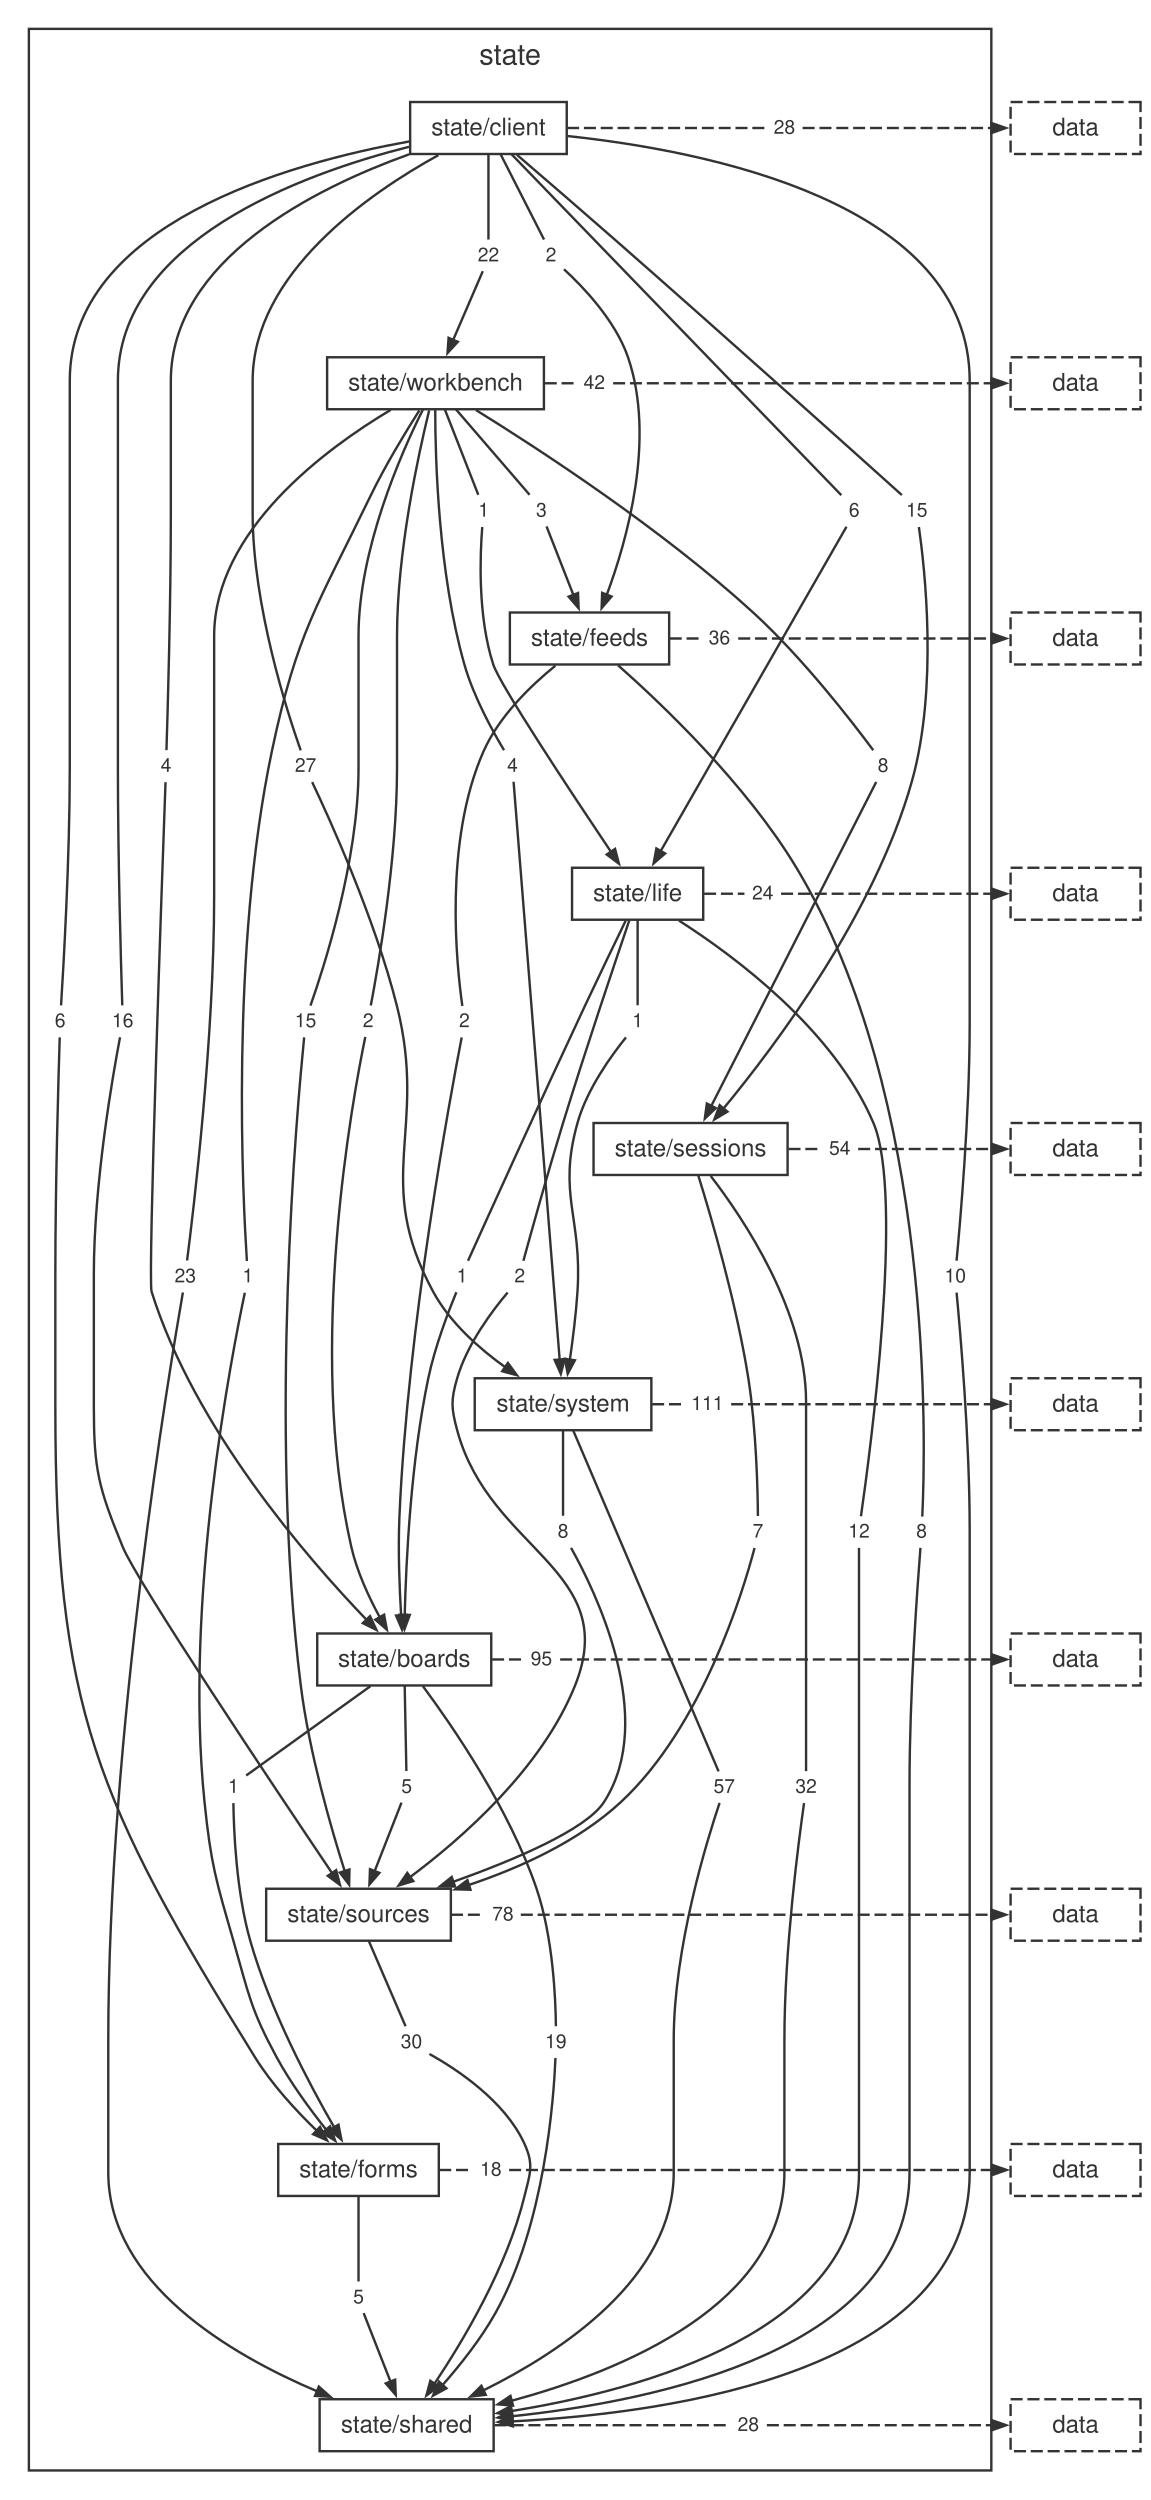
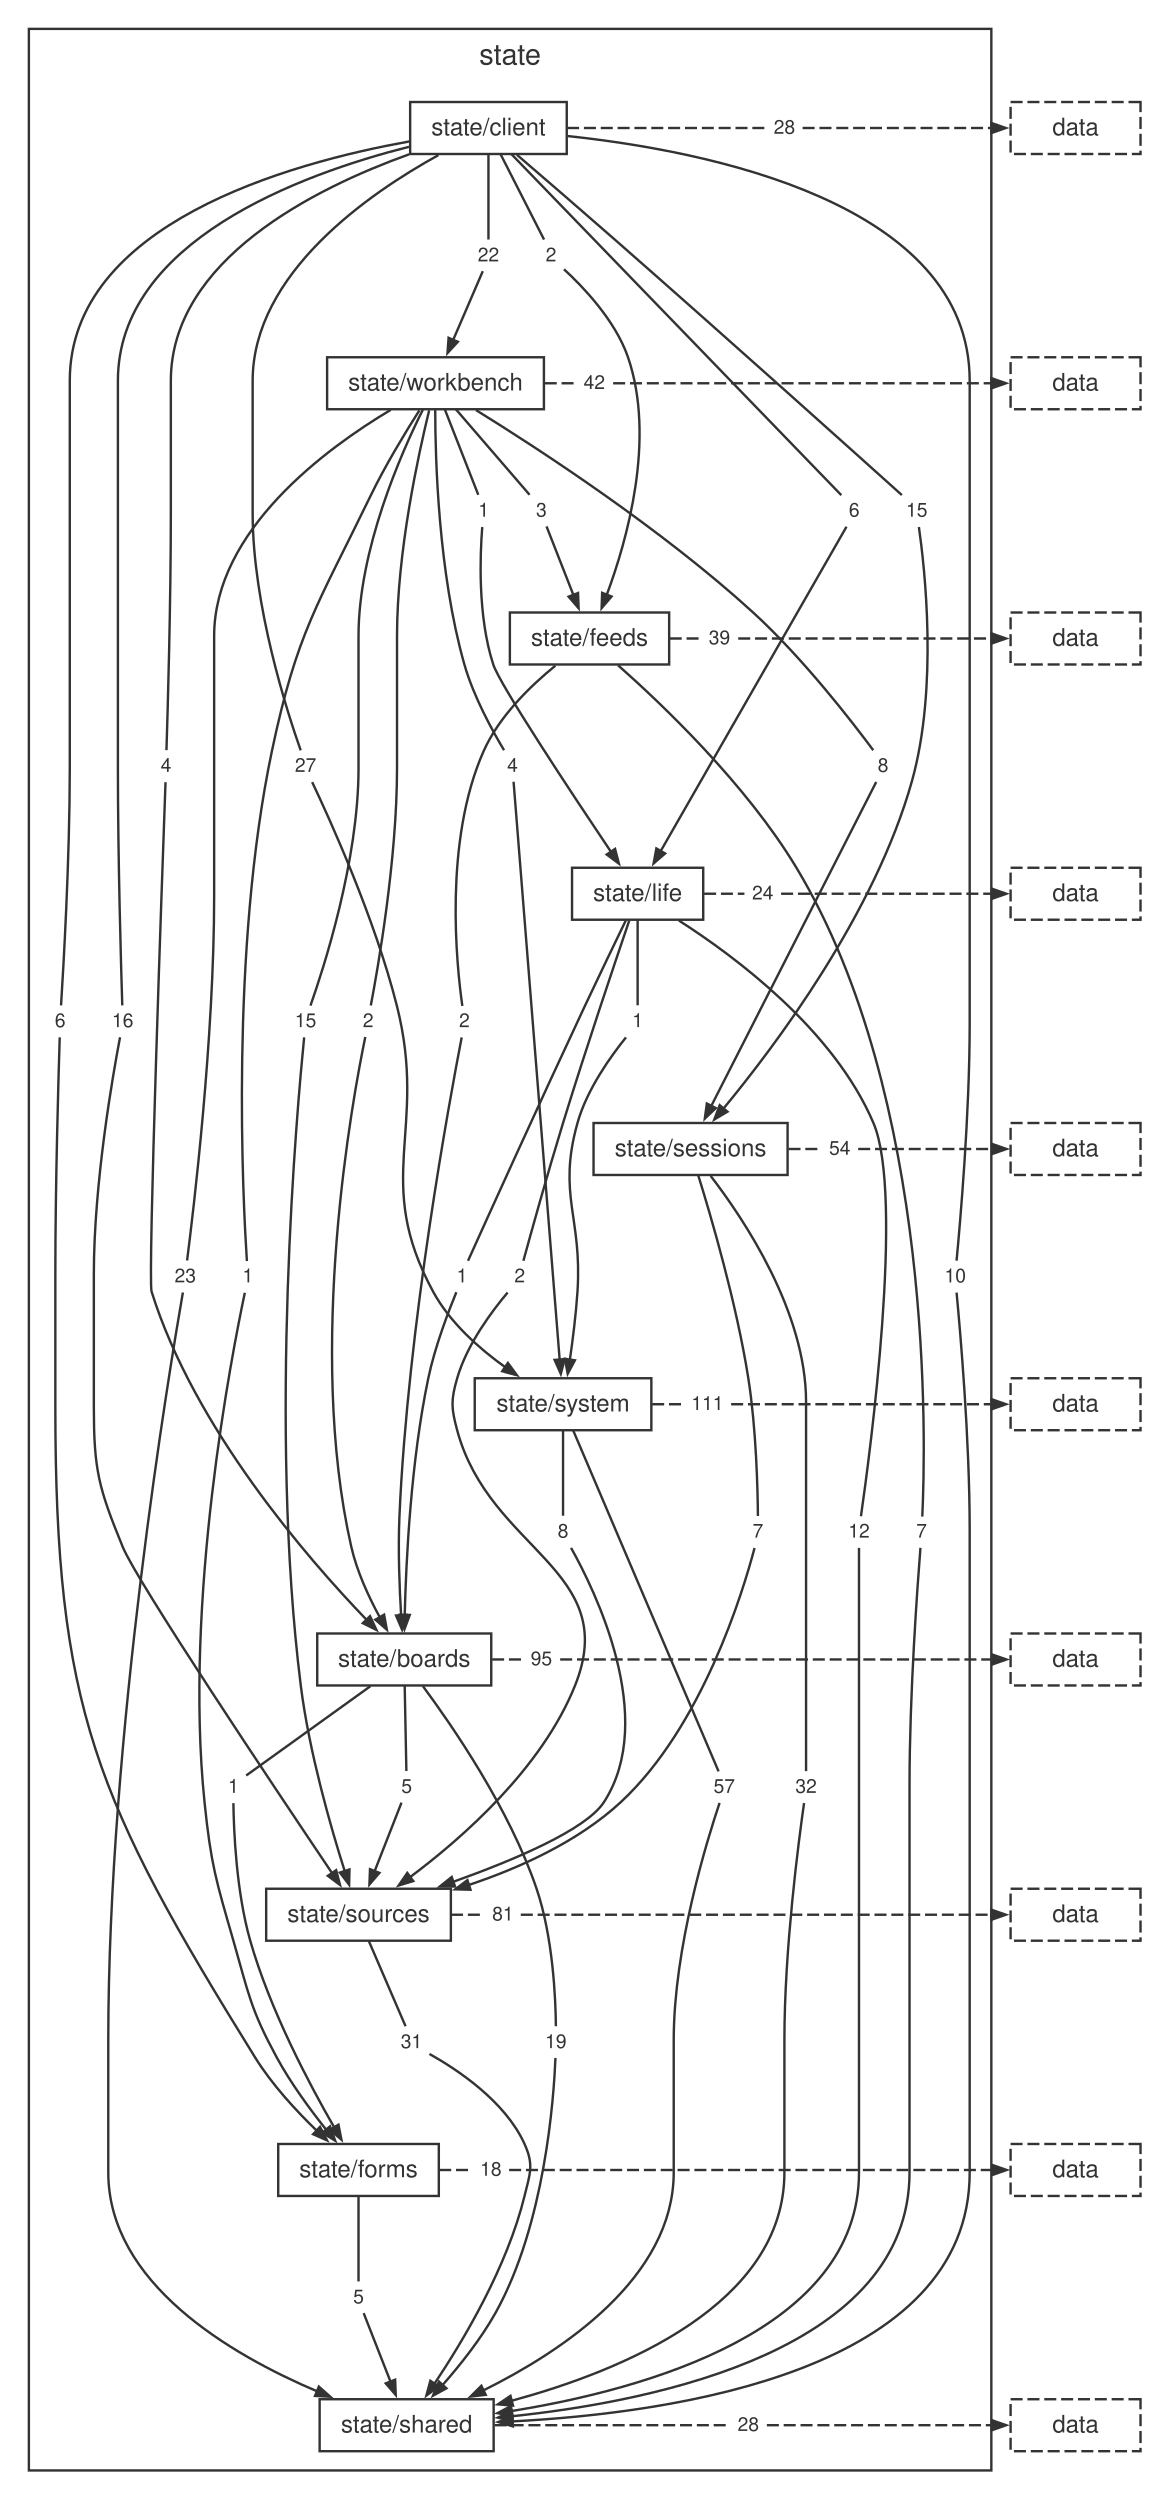
<svg xmlns="http://www.w3.org/2000/svg" width="478pt" height="1039pt" viewBox="0.00 0.00 478.00 1039.00">
  <style>svg { color: #333333; } @media (prefers-color-scheme: dark) { svg { color: #cccccc; background: #1e1e1e; } }</style>
  <g id="graph0" class="graph" transform="scale(1 1) rotate(0) translate(4 1034.72)">
    <g id="clust1" class="cluster">
      <polygon fill="none" stroke="currentColor" points="8,-8 8,-1022.72 408,-1022.72 408,-8 8,-8" />
      <text fill="currentColor" xml:space="preserve" text-anchor="middle" x="208" y="-1007.92" font-family="Helvetica,Arial,sans-serif" font-size="12.00">state</text>
    </g>
    <g id="node1" class="node">
      <polygon fill="none" stroke="currentColor" points="231.54,-992.32 166.46,-992.32 166.46,-970.72 231.54,-970.72 231.54,-992.32" />
      <text fill="currentColor" xml:space="preserve" text-anchor="middle" x="199" y="-978.52" font-family="Helvetica,Arial,sans-serif" font-size="10.00">state/client</text>
    </g>
    <g id="node2" class="node">
      <polygon fill="none" stroke="currentColor" points="222.05,-886.24 131.95,-886.24 131.95,-864.64 222.05,-864.64 222.05,-886.24" />
      <text fill="currentColor" xml:space="preserve" text-anchor="middle" x="177" y="-872.44" font-family="Helvetica,Arial,sans-serif" font-size="10.00">state/workbench</text>
    </g>
    <g id="node11" class="node">
      <polygon fill="none" stroke="none" points="70.1,-722.56 59.9,-722.56 59.9,-710.08 70.1,-710.08 70.1,-722.56" />
      <text fill="currentColor" xml:space="preserve" text-anchor="middle" x="65" y="-713.92" font-family="Helvetica,Arial,sans-serif" font-size="8.00">4</text>
    </g>
    <g id="edge10" class="edge">
      <path fill="none" stroke="currentColor" d="M166.03,-970.59C126.93,-956.54 67,-926.78 67,-876.44 67,-876.44 67,-876.44 67,-821.4 67,-783.81 65.68,-738.59 65.18,-722.96" />
    </g>
    <g id="node12" class="node">
      <polygon fill="none" stroke="none" points="230.1,-934.72 219.9,-934.72 219.9,-922.24 230.1,-922.24 230.1,-934.72" />
      <text fill="currentColor" xml:space="preserve" text-anchor="middle" x="225" y="-926.08" font-family="Helvetica,Arial,sans-serif" font-size="8.00">2</text>
    </g>
    <g id="edge12" class="edge">
      <path fill="none" stroke="currentColor" d="M204.01,-970.68C209.38,-960.13 217.73,-943.76 222.1,-935.17" />
    </g>
    <g id="node13" class="node">
      <polygon fill="none" stroke="none" points="26.1,-616.48 15.9,-616.48 15.9,-604 26.1,-604 26.1,-616.48" />
      <text fill="currentColor" xml:space="preserve" text-anchor="middle" x="21" y="-607.84" font-family="Helvetica,Arial,sans-serif" font-size="8.00">6</text>
    </g>
    <g id="edge14" class="edge">
      <path fill="none" stroke="currentColor" d="M166.27,-975.97C115.87,-966.92 25,-941.56 25,-876.44 25,-876.44 25,-876.44 25,-715.32 25,-677.71 22.36,-632.51 21.37,-616.88" />
    </g>
    <g id="node14" class="node">
      <polygon fill="none" stroke="none" points="356.1,-828.64 345.9,-828.64 345.9,-816.16 356.1,-816.16 356.1,-828.64" />
      <text fill="currentColor" xml:space="preserve" text-anchor="middle" x="351" y="-820" font-family="Helvetica,Arial,sans-serif" font-size="8.00">6</text>
    </g>
    <g id="edge16" class="edge">
      <path fill="none" stroke="currentColor" d="M208.51,-970.69C237.37,-940.86 323.33,-852 345.65,-828.93" />
    </g>
    <g id="node15" class="node">
      <polygon fill="none" stroke="none" points="384.33,-828.64 369.67,-828.64 369.67,-816.16 384.33,-816.16 384.33,-828.64" />
      <text fill="currentColor" xml:space="preserve" text-anchor="middle" x="377" y="-820" font-family="Helvetica,Arial,sans-serif" font-size="8.00">15</text>
    </g>
    <g id="edge18" class="edge">
      <path fill="none" stroke="currentColor" d="M210.83,-970.38C221.6,-961.14 237.92,-947.07 252,-934.72 297.87,-894.48 352.6,-845.35 370.79,-828.99" />
    </g>
    <g id="node16" class="node">
      <polygon fill="none" stroke="none" points="400.33,-510.4 385.67,-510.4 385.67,-497.92 400.33,-497.92 400.33,-510.4" />
      <text fill="currentColor" xml:space="preserve" text-anchor="middle" x="393" y="-501.76" font-family="Helvetica,Arial,sans-serif" font-size="8.00">10</text>
    </g>
    <g id="edge20" class="edge">
      <path fill="none" stroke="currentColor" d="M232.03,-978.16C288.83,-972.12 399,-950.81 399,-876.44 399,-876.44 399,-876.44 399,-609.24 399,-571.59 395.04,-526.41 393.55,-510.79" />
    </g>
    <g id="node17" class="node">
      <polygon fill="none" stroke="none" points="54.33,-616.48 39.67,-616.48 39.67,-604 54.33,-604 54.33,-616.48" />
      <text fill="currentColor" xml:space="preserve" text-anchor="middle" x="47" y="-607.84" font-family="Helvetica,Arial,sans-serif" font-size="8.00">16</text>
    </g>
    <g id="edge22" class="edge">
      <path fill="none" stroke="currentColor" d="M165.96,-973.71C120.71,-962.23 45,-934.36 45,-876.44 45,-876.44 45,-876.44 45,-715.32 45,-677.73 46.32,-632.51 46.82,-616.88" />
    </g>
    <g id="node18" class="node">
      <polygon fill="none" stroke="none" points="130.33,-722.56 115.67,-722.56 115.67,-710.08 130.33,-710.08 130.33,-722.56" />
      <text fill="currentColor" xml:space="preserve" text-anchor="middle" x="123" y="-713.92" font-family="Helvetica,Arial,sans-serif" font-size="8.00">27</text>
    </g>
    <g id="edge24" class="edge">
      <path fill="none" stroke="currentColor" d="M178.22,-970.26C149.45,-954.42 101,-921.11 101,-876.44 101,-876.44 101,-876.44 101,-821.4 101,-782.99 115.52,-738.29 120.97,-722.87" />
    </g>
    <g id="node19" class="node">
      <polygon fill="none" stroke="none" points="206.33,-934.72 191.67,-934.72 191.67,-922.24 206.33,-922.24 206.33,-934.72" />
      <text fill="currentColor" xml:space="preserve" text-anchor="middle" x="199" y="-926.08" font-family="Helvetica,Arial,sans-serif" font-size="8.00">22</text>
    </g>
    <g id="edge26" class="edge">
      <path fill="none" stroke="currentColor" d="M199,-970.68C199,-960.13 199,-943.76 199,-935.17" />
    </g>
    <g id="node20" class="node">
      <polygon fill="none" stroke="none" points="329.33,-987.76 314.67,-987.76 314.67,-975.28 329.33,-975.28 329.33,-987.76" />
      <text fill="currentColor" xml:space="preserve" text-anchor="middle" x="322" y="-979.12" font-family="Helvetica,Arial,sans-serif" font-size="8.00">28</text>
    </g>
    <g id="edge28" class="edge">
      <path fill="none" stroke="currentColor" stroke-dasharray="5,2" d="M231.67,-981.52C259.19,-981.52 286.72,-981.52 314.24,-981.52" />
    </g>
    <g id="node3" class="node">
      <polygon fill="none" stroke="currentColor" points="274.1,-780.16 207.9,-780.16 207.9,-758.56 274.1,-758.56 274.1,-780.16" />
      <text fill="currentColor" xml:space="preserve" text-anchor="middle" x="241" y="-766.36" font-family="Helvetica,Arial,sans-serif" font-size="10.00">state/feeds</text>
    </g>
    <g id="node21" class="node">
      <polygon fill="none" stroke="none" points="154.1,-616.48 143.9,-616.48 143.9,-604 154.1,-604 154.1,-616.48" />
      <text fill="currentColor" xml:space="preserve" text-anchor="middle" x="149" y="-607.84" font-family="Helvetica,Arial,sans-serif" font-size="8.00">2</text>
    </g>
    <g id="edge30" class="edge">
      <path fill="none" stroke="currentColor" d="M174.36,-864.18C169.81,-845.6 161,-805.1 161,-770.36 161,-770.36 161,-770.36 161,-715.32 161,-677.49 153.08,-632.42 150.11,-616.85" />
    </g>
    <g id="node22" class="node">
      <polygon fill="none" stroke="none" points="226.1,-828.64 215.9,-828.64 215.9,-816.16 226.1,-816.16 226.1,-828.64" />
      <text fill="currentColor" xml:space="preserve" text-anchor="middle" x="221" y="-820" font-family="Helvetica,Arial,sans-serif" font-size="8.00">3</text>
    </g>
    <g id="edge32" class="edge">
      <path fill="none" stroke="currentColor" d="M185.48,-864.6C194.57,-854.05 208.69,-837.68 216.09,-829.09" />
    </g>
    <g id="node23" class="node">
      <polygon fill="none" stroke="none" points="104.1,-510.4 93.9,-510.4 93.9,-497.92 104.1,-497.92 104.1,-510.4" />
      <text fill="currentColor" xml:space="preserve" text-anchor="middle" x="99" y="-501.76" font-family="Helvetica,Arial,sans-serif" font-size="8.00">1</text>
    </g>
    <g id="edge34" class="edge">
      <path fill="none" stroke="currentColor" d="M170.28,-864.16C164.48,-855.05 156.11,-841.27 150,-828.64 127.98,-783.14 119.41,-772.02 109,-722.56 91.57,-639.74 96.99,-535.41 98.61,-510.62" />
    </g>
    <g id="node24" class="node">
      <polygon fill="none" stroke="none" points="202.1,-828.64 191.9,-828.64 191.9,-816.16 202.1,-816.16 202.1,-828.64" />
      <text fill="currentColor" xml:space="preserve" text-anchor="middle" x="197" y="-820" font-family="Helvetica,Arial,sans-serif" font-size="8.00">1</text>
    </g>
    <g id="edge36" class="edge">
      <path fill="none" stroke="currentColor" d="M180.86,-864.6C184.99,-854.05 191.4,-837.68 194.77,-829.09" />
    </g>
    <g id="node25" class="node">
      <polygon fill="none" stroke="none" points="368.1,-722.56 357.9,-722.56 357.9,-710.08 368.1,-710.08 368.1,-722.56" />
      <text fill="currentColor" xml:space="preserve" text-anchor="middle" x="363" y="-713.92" font-family="Helvetica,Arial,sans-serif" font-size="8.00">8</text>
    </g>
    <g id="edge38" class="edge">
      <path fill="none" stroke="currentColor" d="M193.8,-864.3C219.85,-848.17 270.96,-814.93 309,-780.16 329.81,-761.14 350.41,-734.41 358.92,-722.92" />
    </g>
    <g id="node26" class="node">
      <polygon fill="none" stroke="none" points="80.33,-510.4 65.67,-510.4 65.67,-497.92 80.33,-497.92 80.33,-510.4" />
      <text fill="currentColor" xml:space="preserve" text-anchor="middle" x="73" y="-501.76" font-family="Helvetica,Arial,sans-serif" font-size="8.00">23</text>
    </g>
    <g id="edge40" class="edge">
      <path fill="none" stroke="currentColor" d="M158.38,-864.38C131.5,-848.34 85,-814.25 85,-770.36 85,-770.36 85,-770.36 85,-662.28 85,-602.91 76.38,-531.3 73.75,-510.86" />
    </g>
    <g id="node27" class="node">
      <polygon fill="none" stroke="none" points="130.33,-616.48 115.67,-616.48 115.67,-604 130.33,-604 130.33,-616.48" />
      <text fill="currentColor" xml:space="preserve" text-anchor="middle" x="123" y="-607.84" font-family="Helvetica,Arial,sans-serif" font-size="8.00">15</text>
    </g>
    <g id="edge42" class="edge">
      <path fill="none" stroke="currentColor" d="M171.72,-864.42C162.63,-846.21 145,-806.28 145,-770.36 145,-770.36 145,-770.36 145,-715.32 145,-676.91 130.48,-632.21 125.03,-616.79" />
    </g>
    <g id="node28" class="node">
      <polygon fill="none" stroke="none" points="214.1,-722.56 203.9,-722.56 203.9,-710.08 214.1,-710.08 214.1,-722.56" />
      <text fill="currentColor" xml:space="preserve" text-anchor="middle" x="209" y="-713.92" font-family="Helvetica,Arial,sans-serif" font-size="8.00">4</text>
    </g>
    <g id="edge44" class="edge">
      <path fill="none" stroke="currentColor" d="M176.88,-864.3C176.89,-843.87 178.2,-796.49 189,-758.56 192.83,-745.09 200.85,-730.65 205.48,-722.94" />
    </g>
    <g id="node29" class="node">
      <polygon fill="none" stroke="none" points="250.33,-881.68 235.67,-881.68 235.67,-869.2 250.33,-869.2 250.33,-881.68" />
      <text fill="currentColor" xml:space="preserve" text-anchor="middle" x="243" y="-873.04" font-family="Helvetica,Arial,sans-serif" font-size="8.00">42</text>
    </g>
    <g id="edge46" class="edge">
      <path fill="none" stroke="currentColor" stroke-dasharray="5,2" d="M222.38,-875.44C226.67,-875.44 230.97,-875.44 235.27,-875.44" />
    </g>
    <g id="node4" class="node">
      <polygon fill="none" stroke="currentColor" points="288.26,-674.08 233.74,-674.08 233.74,-652.48 288.26,-652.48 288.26,-674.08" />
      <text fill="currentColor" xml:space="preserve" text-anchor="middle" x="261" y="-660.28" font-family="Helvetica,Arial,sans-serif" font-size="10.00">state/life</text>
    </g>
    <g id="node30" class="node">
      <polygon fill="none" stroke="none" points="194.1,-616.48 183.9,-616.48 183.9,-604 194.1,-604 194.1,-616.48" />
      <text fill="currentColor" xml:space="preserve" text-anchor="middle" x="189" y="-607.84" font-family="Helvetica,Arial,sans-serif" font-size="8.00">2</text>
    </g>
    <g id="edge48" class="edge">
      <path fill="none" stroke="currentColor" d="M226.81,-758.06C216.57,-749.75 203.45,-737.07 197,-722.56 180.3,-685.03 185.77,-633.32 188.15,-616.65" />
    </g>
    <g id="node31" class="node">
      <polygon fill="none" stroke="none" points="384.1,-404.32 373.9,-404.32 373.9,-391.84 384.1,-391.84 384.1,-404.32" />
-       <text fill="currentColor" xml:space="preserve" text-anchor="middle" x="379" y="-395.68" font-family="Helvetica,Arial,sans-serif" font-size="8.00">8</text>
+       <text fill="currentColor" xml:space="preserve" text-anchor="middle" x="379" y="-395.68" font-family="Helvetica,Arial,sans-serif" font-size="8.00">7</text>
    </g>
    <g id="edge50" class="edge">
      <path fill="none" stroke="currentColor" d="M252.89,-758.21C271.13,-742.07 306.09,-708.82 327,-674.08 384.37,-578.74 380.71,-433.92 379.3,-404.43" />
    </g>
    <g id="node32" class="node">
      <polygon fill="none" stroke="none" points="302.33,-775.6 287.67,-775.6 287.67,-763.12 302.33,-763.12 302.33,-775.6" />
-       <text fill="currentColor" xml:space="preserve" text-anchor="middle" x="295" y="-766.96" font-family="Helvetica,Arial,sans-serif" font-size="8.00">36</text>
+       <text fill="currentColor" xml:space="preserve" text-anchor="middle" x="295" y="-766.96" font-family="Helvetica,Arial,sans-serif" font-size="8.00">39</text>
    </g>
    <g id="edge52" class="edge">
      <path fill="none" stroke="currentColor" stroke-dasharray="5,2" d="M274.33,-769.36C278.63,-769.36 282.94,-769.36 287.25,-769.36" />
    </g>
    <g id="node5" class="node">
      <polygon fill="none" stroke="currentColor" points="323.32,-568 242.68,-568 242.68,-546.4 323.32,-546.4 323.32,-568" />
      <text fill="currentColor" xml:space="preserve" text-anchor="middle" x="283" y="-554.2" font-family="Helvetica,Arial,sans-serif" font-size="10.00">state/sessions</text>
    </g>
    <g id="node33" class="node">
      <polygon fill="none" stroke="none" points="193.1,-510.4 182.9,-510.4 182.9,-497.92 193.1,-497.92 193.1,-510.4" />
      <text fill="currentColor" xml:space="preserve" text-anchor="middle" x="188" y="-501.76" font-family="Helvetica,Arial,sans-serif" font-size="8.00">1</text>
    </g>
    <g id="edge54" class="edge">
      <path fill="none" stroke="currentColor" d="M256.05,-652.12C251.56,-642.85 244.77,-628.78 239,-616.48 220.04,-576.07 197.87,-527.05 190.51,-510.74" />
    </g>
    <g id="node34" class="node">
      <polygon fill="none" stroke="none" points="360.33,-404.32 345.67,-404.32 345.67,-391.84 360.33,-391.84 360.33,-404.32" />
      <text fill="currentColor" xml:space="preserve" text-anchor="middle" x="353" y="-395.68" font-family="Helvetica,Arial,sans-serif" font-size="8.00">12</text>
    </g>
    <g id="edge56" class="edge">
      <path fill="none" stroke="currentColor" d="M278.17,-652.13C301.59,-637.14 342.54,-606.67 359,-568 371.93,-537.62 357.5,-430.16 353.81,-404.57" />
    </g>
    <g id="node35" class="node">
      <polygon fill="none" stroke="none" points="217.1,-510.4 206.9,-510.4 206.9,-497.92 217.1,-497.92 217.1,-510.4" />
      <text fill="currentColor" xml:space="preserve" text-anchor="middle" x="212" y="-501.76" font-family="Helvetica,Arial,sans-serif" font-size="8.00">2</text>
    </g>
    <g id="edge58" class="edge">
      <path fill="none" stroke="currentColor" d="M257.52,-652.14C251.65,-634.91 239.47,-598.8 230,-568 223.53,-546.96 216.53,-521.72 213.52,-510.73" />
    </g>
    <g id="node36" class="node">
      <polygon fill="none" stroke="none" points="266.1,-616.48 255.9,-616.48 255.9,-604 266.1,-604 266.1,-616.48" />
      <text fill="currentColor" xml:space="preserve" text-anchor="middle" x="261" y="-607.84" font-family="Helvetica,Arial,sans-serif" font-size="8.00">1</text>
    </g>
    <g id="edge60" class="edge">
      <path fill="none" stroke="currentColor" d="M261,-652.44C261,-641.89 261,-625.52 261,-616.93" />
    </g>
    <g id="node37" class="node">
      <polygon fill="none" stroke="none" points="320.33,-669.52 305.67,-669.52 305.67,-657.04 320.33,-657.04 320.33,-669.52" />
      <text fill="currentColor" xml:space="preserve" text-anchor="middle" x="313" y="-660.88" font-family="Helvetica,Arial,sans-serif" font-size="8.00">24</text>
    </g>
    <g id="edge62" class="edge">
      <path fill="none" stroke="currentColor" stroke-dasharray="5,2" d="M288.62,-663.28C294.21,-663.28 299.8,-663.28 305.38,-663.28" />
    </g>
    <g id="node6" class="node">
      <polygon fill="none" stroke="currentColor" points="266.7,-461.92 193.3,-461.92 193.3,-440.32 266.7,-440.32 266.7,-461.92" />
      <text fill="currentColor" xml:space="preserve" text-anchor="middle" x="230" y="-448.12" font-family="Helvetica,Arial,sans-serif" font-size="10.00">state/system</text>
    </g>
    <g id="node38" class="node">
      <polygon fill="none" stroke="none" points="338.33,-298.24 323.67,-298.24 323.67,-285.76 338.33,-285.76 338.33,-298.24" />
      <text fill="currentColor" xml:space="preserve" text-anchor="middle" x="331" y="-289.6" font-family="Helvetica,Arial,sans-serif" font-size="8.00">32</text>
    </g>
    <g id="edge64" class="edge">
      <path fill="none" stroke="currentColor" d="M291.36,-545.99C305.11,-528.12 331,-489.53 331,-452.12 331,-452.12 331,-452.12 331,-397.08 331,-359.5 331,-314.28 331,-298.64" />
    </g>
    <g id="node39" class="node">
      <polygon fill="none" stroke="none" points="316.1,-404.32 305.9,-404.32 305.9,-391.84 316.1,-391.84 316.1,-404.32" />
      <text fill="currentColor" xml:space="preserve" text-anchor="middle" x="311" y="-395.68" font-family="Helvetica,Arial,sans-serif" font-size="8.00">7</text>
    </g>
    <g id="edge66" class="edge">
      <path fill="none" stroke="currentColor" d="M286.22,-546.14C291.54,-529.04 302.08,-493.12 307,-461.92 310.3,-440.97 310.9,-415.69 310.99,-404.67" />
    </g>
    <g id="node40" class="node">
      <polygon fill="none" stroke="none" points="352.33,-563.44 337.67,-563.44 337.67,-550.96 352.33,-550.96 352.33,-563.44" />
      <text fill="currentColor" xml:space="preserve" text-anchor="middle" x="345" y="-554.8" font-family="Helvetica,Arial,sans-serif" font-size="8.00">54</text>
    </g>
    <g id="edge68" class="edge">
      <path fill="none" stroke="currentColor" stroke-dasharray="5,2" d="M323.69,-557.2C328.24,-557.2 332.79,-557.2 337.34,-557.2" />
    </g>
    <g id="node7" class="node">
      <polygon fill="none" stroke="currentColor" points="200.16,-355.84 127.84,-355.84 127.84,-334.24 200.16,-334.24 200.16,-355.84" />
      <text fill="currentColor" xml:space="preserve" text-anchor="middle" x="164" y="-342.04" font-family="Helvetica,Arial,sans-serif" font-size="10.00">state/boards</text>
    </g>
    <g id="node41" class="node">
      <polygon fill="none" stroke="none" points="304.33,-298.24 289.67,-298.24 289.67,-285.76 304.33,-285.76 304.33,-298.24" />
      <text fill="currentColor" xml:space="preserve" text-anchor="middle" x="297" y="-289.6" font-family="Helvetica,Arial,sans-serif" font-size="8.00">57</text>
    </g>
    <g id="edge70" class="edge">
      <path fill="none" stroke="currentColor" d="M234.19,-440.29C246.91,-410.46 284.8,-321.6 294.64,-298.53" />
    </g>
    <g id="node42" class="node">
      <polygon fill="none" stroke="none" points="235.1,-404.32 224.9,-404.32 224.9,-391.84 235.1,-391.84 235.1,-404.32" />
      <text fill="currentColor" xml:space="preserve" text-anchor="middle" x="230" y="-395.68" font-family="Helvetica,Arial,sans-serif" font-size="8.00">8</text>
    </g>
    <g id="edge72" class="edge">
      <path fill="none" stroke="currentColor" d="M230,-440.28C230,-429.73 230,-413.36 230,-404.77" />
    </g>
    <g id="node43" class="node">
      <polygon fill="none" stroke="none" points="299.55,-457.36 280.45,-457.36 280.45,-444.88 299.55,-444.88 299.55,-457.36" />
      <text fill="currentColor" xml:space="preserve" text-anchor="middle" x="290" y="-448.72" font-family="Helvetica,Arial,sans-serif" font-size="8.00">111</text>
    </g>
    <g id="edge74" class="edge">
      <path fill="none" stroke="currentColor" stroke-dasharray="5,2" d="M267.03,-451.12C271.34,-451.12 275.64,-451.12 279.95,-451.12" />
    </g>
    <g id="node8" class="node">
      <polygon fill="none" stroke="currentColor" points="183.38,-249.76 106.62,-249.76 106.62,-228.16 183.38,-228.16 183.38,-249.76" />
      <text fill="currentColor" xml:space="preserve" text-anchor="middle" x="145" y="-235.96" font-family="Helvetica,Arial,sans-serif" font-size="10.00">state/sources</text>
    </g>
    <g id="node44" class="node">
      <polygon fill="none" stroke="none" points="98.1,-298.24 87.9,-298.24 87.9,-285.76 98.1,-285.76 98.1,-298.24" />
      <text fill="currentColor" xml:space="preserve" text-anchor="middle" x="93" y="-289.6" font-family="Helvetica,Arial,sans-serif" font-size="8.00">1</text>
    </g>
    <g id="edge76" class="edge">
      <path fill="none" stroke="currentColor" d="M149.97,-333.96C134.13,-322.57 109.15,-304.61 98.31,-296.82" />
    </g>
    <g id="node45" class="node">
      <polygon fill="none" stroke="none" points="234.33,-192.16 219.67,-192.16 219.67,-179.68 234.33,-179.68 234.33,-192.16" />
      <text fill="currentColor" xml:space="preserve" text-anchor="middle" x="227" y="-183.52" font-family="Helvetica,Arial,sans-serif" font-size="8.00">19</text>
    </g>
    <g id="edge78" class="edge">
      <path fill="none" stroke="currentColor" d="M171.74,-333.97C184.02,-317.41 207.73,-282.96 219,-249.76 225.86,-229.56 226.92,-203.89 227.03,-192.64" />
    </g>
    <g id="node46" class="node">
      <polygon fill="none" stroke="none" points="170.1,-298.24 159.9,-298.24 159.9,-285.76 170.1,-285.76 170.1,-298.24" />
      <text fill="currentColor" xml:space="preserve" text-anchor="middle" x="165" y="-289.6" font-family="Helvetica,Arial,sans-serif" font-size="8.00">5</text>
    </g>
    <g id="edge80" class="edge">
      <path fill="none" stroke="currentColor" d="M164.19,-334.2C164.4,-323.65 164.72,-307.28 164.89,-298.69" />
    </g>
    <g id="node47" class="node">
      <polygon fill="none" stroke="none" points="228.33,-351.28 213.67,-351.28 213.67,-338.8 228.33,-338.8 228.33,-351.28" />
      <text fill="currentColor" xml:space="preserve" text-anchor="middle" x="221" y="-342.64" font-family="Helvetica,Arial,sans-serif" font-size="8.00">95</text>
    </g>
    <g id="edge82" class="edge">
      <path fill="none" stroke="currentColor" stroke-dasharray="5,2" d="M200.52,-345.04C204.78,-345.04 209.05,-345.04 213.32,-345.04" />
    </g>
    <g id="node9" class="node">
      <polygon fill="none" stroke="currentColor" points="178.37,-143.68 111.63,-143.68 111.63,-122.08 178.37,-122.08 178.37,-143.68" />
      <text fill="currentColor" xml:space="preserve" text-anchor="middle" x="145" y="-129.88" font-family="Helvetica,Arial,sans-serif" font-size="10.00">state/forms</text>
    </g>
    <g id="node48" class="node">
      <polygon fill="none" stroke="none" points="174.33,-192.16 159.67,-192.16 159.67,-179.68 174.33,-179.68 174.33,-192.16" />
-       <text fill="currentColor" xml:space="preserve" text-anchor="middle" x="167" y="-183.52" font-family="Helvetica,Arial,sans-serif" font-size="8.00">30</text>
+       <text fill="currentColor" xml:space="preserve" text-anchor="middle" x="167" y="-183.52" font-family="Helvetica,Arial,sans-serif" font-size="8.00">31</text>
    </g>
    <g id="edge84" class="edge">
      <path fill="none" stroke="currentColor" d="M149.24,-228.12C153.79,-217.57 160.84,-201.2 164.55,-192.61" />
    </g>
    <g id="node49" class="node">
      <polygon fill="none" stroke="none" points="212.33,-245.2 197.67,-245.2 197.67,-232.72 212.33,-232.72 212.33,-245.2" />
-       <text fill="currentColor" xml:space="preserve" text-anchor="middle" x="205" y="-236.56" font-family="Helvetica,Arial,sans-serif" font-size="8.00">78</text>
+       <text fill="currentColor" xml:space="preserve" text-anchor="middle" x="205" y="-236.56" font-family="Helvetica,Arial,sans-serif" font-size="8.00">81</text>
    </g>
    <g id="edge86" class="edge">
      <path fill="none" stroke="currentColor" stroke-dasharray="5,2" d="M183.44,-238.96C188.04,-238.96 192.65,-238.96 197.25,-238.96" />
    </g>
    <g id="node10" class="node">
      <polygon fill="none" stroke="currentColor" points="201.16,-37.6 128.84,-37.6 128.84,-16 201.16,-16 201.16,-37.6" />
      <text fill="currentColor" xml:space="preserve" text-anchor="middle" x="165" y="-23.8" font-family="Helvetica,Arial,sans-serif" font-size="10.00">state/shared</text>
    </g>
    <g id="node50" class="node">
      <polygon fill="none" stroke="none" points="150.1,-86.08 139.9,-86.08 139.9,-73.6 150.1,-73.6 150.1,-86.08" />
      <text fill="currentColor" xml:space="preserve" text-anchor="middle" x="145" y="-77.44" font-family="Helvetica,Arial,sans-serif" font-size="8.00">5</text>
    </g>
    <g id="edge88" class="edge">
      <path fill="none" stroke="currentColor" d="M145,-122.04C145,-111.49 145,-95.12 145,-86.53" />
    </g>
    <g id="node51" class="node">
      <polygon fill="none" stroke="none" points="207.33,-139.12 192.67,-139.12 192.67,-126.64 207.33,-126.64 207.33,-139.12" />
      <text fill="currentColor" xml:space="preserve" text-anchor="middle" x="200" y="-130.48" font-family="Helvetica,Arial,sans-serif" font-size="8.00">18</text>
    </g>
    <g id="edge90" class="edge">
      <path fill="none" stroke="currentColor" stroke-dasharray="5,2" d="M178.52,-132.88C183.1,-132.88 187.69,-132.88 192.28,-132.88" />
    </g>
    <g id="node52" class="node">
      <polygon fill="none" stroke="none" points="314.33,-33.04 299.67,-33.04 299.67,-20.56 314.33,-20.56 314.33,-33.04" />
      <text fill="currentColor" xml:space="preserve" text-anchor="middle" x="307" y="-24.4" font-family="Helvetica,Arial,sans-serif" font-size="8.00">28</text>
    </g>
    <g id="edge92" class="edge">
      <path fill="none" stroke="currentColor" stroke-dasharray="5,2" d="M201.61,-26.8C234.13,-26.8 266.66,-26.8 299.18,-26.8" />
    </g>
    <g id="edge11" class="edge">
      <path fill="none" stroke="currentColor" d="M64.79,-709.65C63.57,-675.95 57.38,-503.12 59,-497.92 76.66,-441.31 123.64,-387.2 148.33,-361.54" />
      <polygon fill="currentColor" stroke="currentColor" points="149.78,-363.06 152.47,-357.3 146.78,-360.13 149.78,-363.06" />
    </g>
    <g id="edge13" class="edge">
      <path fill="none" stroke="currentColor" d="M230.39,-922.81C238.04,-915.79 251.71,-901.67 257,-886.24 268.58,-852.43 256.68,-810.35 248.11,-787.35" />
      <polygon fill="currentColor" stroke="currentColor" points="250.16,-786.82 246.03,-781.99 246.25,-788.34 250.16,-786.82" />
    </g>
    <g id="edge15" class="edge">
      <path fill="none" stroke="currentColor" d="M20.82,-603.6C20.32,-587.97 19,-542.75 19,-505.16 19,-505.16 19,-505.16 19,-450.12 19,-324.39 35.78,-286.56 102,-179.68 109.04,-168.32 119.2,-157.34 127.87,-148.98" />
      <polygon fill="currentColor" stroke="currentColor" points="128.99,-150.8 131.93,-145.17 126.12,-147.74 128.99,-150.8" />
    </g>
    <g id="edge17" class="edge">
      <path fill="none" stroke="currentColor" d="M347.8,-815.81C335.41,-794.18 290.34,-715.5 270.49,-680.85" />
      <polygon fill="currentColor" stroke="currentColor" points="272.43,-680.02 267.63,-675.86 268.79,-682.11 272.43,-680.02" />
    </g>
    <g id="edge19" class="edge">
      <path fill="none" stroke="currentColor" d="M377.89,-815.69C380.29,-799.03 385.96,-749.16 375,-710.08 359.59,-655.12 318.34,-600.21 296.7,-574.03" />
      <polygon fill="currentColor" stroke="currentColor" points="298.33,-572.71 292.86,-569.46 295.11,-575.41 298.33,-572.71" />
    </g>
    <g id="edge21" class="edge">
      <path fill="none" stroke="currentColor" d="M393.55,-497.53C395.04,-481.91 399,-436.73 399,-399.08 399,-399.08 399,-399.08 399,-131.88 399,-49.51 276.47,-31.85 208.74,-28.38" />
      <polygon fill="currentColor" stroke="currentColor" points="209.16,-26.3 203.07,-28.12 208.97,-30.49 209.16,-26.3" />
    </g>
    <g id="edge23" class="edge">
      <path fill="none" stroke="currentColor" d="M45.89,-603.63C42.92,-588.06 35,-542.99 35,-505.16 35,-505.16 35,-505.16 35,-450.12 35,-423.67 36.99,-416.32 47,-391.84 52.95,-377.28 109.71,-292.35 134.03,-256.22" />
      <polygon fill="currentColor" stroke="currentColor" points="135.71,-257.47 137.32,-251.32 132.23,-255.12 135.71,-257.47" />
    </g>
    <g id="edge25" class="edge">
      <path fill="none" stroke="currentColor" d="M125.73,-709.68C132.79,-694.83 151.76,-653.21 161,-616.48 173.96,-564.97 150.69,-544.62 176,-497.92 182.97,-485.06 195.12,-474.26 206.14,-466.39" />
      <polygon fill="currentColor" stroke="currentColor" points="207.08,-468.29 210.85,-463.17 204.71,-464.82 207.08,-468.29" />
    </g>
    <g id="edge27" class="edge">
      <path fill="none" stroke="currentColor" d="M196.65,-922.02C193.72,-915.23 188.59,-903.33 184.31,-893.39" />
      <polygon fill="currentColor" stroke="currentColor" points="186.28,-892.67 181.98,-887.99 182.43,-894.33 186.28,-892.67" />
    </g>
    <g id="node53" class="node">
      <polygon fill="none" stroke="currentColor" stroke-dasharray="5,2" points="470,-992.32 416,-992.32 416,-970.72 470,-970.72 470,-992.32" />
      <text fill="currentColor" xml:space="preserve" text-anchor="middle" x="443" y="-978.52" font-family="Helvetica,Arial,sans-serif" font-size="10.00">data</text>
    </g>
    <g id="edge29" class="edge">
      <path fill="none" stroke="currentColor" stroke-dasharray="5,2" d="M329.56,-981.52C355.75,-981.52 381.95,-981.52 408.14,-981.52" />
      <polygon fill="currentColor" stroke="currentColor" points="408.01,-983.62 414.01,-981.52 408.01,-979.42 408.01,-983.62" />
    </g>
    <g id="edge31" class="edge">
      <path fill="none" stroke="currentColor" d="M147.82,-603.76C142.66,-578.91 123.22,-474.32 142,-391.84 144.33,-381.63 149.23,-371.03 153.82,-362.61" />
      <polygon fill="currentColor" stroke="currentColor" points="155.63,-363.67 156.78,-357.42 151.98,-361.59 155.63,-363.67" />
    </g>
    <g id="edge33" class="edge">
      <path fill="none" stroke="currentColor" d="M223.14,-815.94C225.8,-809.15 230.46,-797.25 234.36,-787.31" />
      <polygon fill="currentColor" stroke="currentColor" points="236.23,-788.28 236.47,-781.93 232.32,-786.75 236.23,-788.28" />
    </g>
    <g id="edge35" class="edge">
      <path fill="none" stroke="currentColor" d="M97.75,-497.44C92.43,-472.38 72.34,-369.77 81,-285.76 83.68,-259.75 85.76,-253.29 93,-228.16 99.36,-206.07 100.04,-199.88 111,-179.68 116.78,-169.03 124.79,-158.11 131.59,-149.59" />
      <polygon fill="currentColor" stroke="currentColor" points="133.15,-151.01 135.32,-145.04 129.9,-148.35 133.15,-151.01" />
    </g>
    <g id="edge37" class="edge">
      <path fill="none" stroke="currentColor" d="M196.43,-815.68C195.52,-804.41 194.43,-778.72 201,-758.56 203.76,-750.09 233.42,-705.28 249.98,-680.61" />
      <polygon fill="currentColor" stroke="currentColor" points="251.62,-681.92 253.23,-675.77 248.14,-679.58 251.62,-681.92" />
    </g>
    <g id="edge39" class="edge">
      <path fill="none" stroke="currentColor" d="M360.15,-709.73C349.14,-688.1 309.08,-609.42 291.44,-574.77" />
      <polygon fill="currentColor" stroke="currentColor" points="293.51,-574.2 288.91,-569.81 289.76,-576.11 293.51,-574.2" />
    </g>
    <g id="edge41" class="edge">
      <path fill="none" stroke="currentColor" d="M72.01,-497.57C66.61,-466.63 41,-313.29 41,-186.92 41,-186.92 41,-186.92 41,-131.88 41,-85.97 91.48,-56.28 128.02,-40.79" />
      <polygon fill="currentColor" stroke="currentColor" points="128.51,-42.86 133.27,-38.64 126.92,-38.98 128.51,-42.86" />
    </g>
    <g id="edge43" class="edge">
      <path fill="none" stroke="currentColor" d="M122.41,-603.59C119.52,-574.83 107.53,-441.78 121,-334.24 124.47,-306.57 133.44,-275.38 139.38,-256.72" />
      <polygon fill="currentColor" stroke="currentColor" points="141.24,-257.78 141.1,-251.42 137.25,-256.48 141.24,-257.78" />
    </g>
    <g id="edge45" class="edge">
      <path fill="none" stroke="currentColor" d="M209.44,-709.82C211.94,-678.51 224.41,-522.17 228.61,-469.48" />
      <polygon fill="currentColor" stroke="currentColor" points="230.69,-469.88 229.07,-463.73 226.5,-469.54 230.69,-469.88" />
    </g>
    <g id="node54" class="node">
      <polygon fill="none" stroke="currentColor" stroke-dasharray="5,2" points="470,-886.24 416,-886.24 416,-864.64 470,-864.64 470,-886.24" />
      <text fill="currentColor" xml:space="preserve" text-anchor="middle" x="443" y="-872.44" font-family="Helvetica,Arial,sans-serif" font-size="10.00">data</text>
    </g>
    <g id="edge47" class="edge">
      <path fill="none" stroke="currentColor" stroke-dasharray="5,2" d="M250.81,-875.44C303.27,-875.44 355.73,-875.44 408.2,-875.44" />
      <polygon fill="currentColor" stroke="currentColor" points="408.08,-877.54 414.08,-875.44 408.08,-873.34 408.08,-877.54" />
    </g>
    <g id="edge49" class="edge">
      <path fill="none" stroke="currentColor" d="M187.88,-603.57C183.22,-579.56 165.45,-483.91 162,-404.32 161.4,-390.51 162.01,-374.86 162.71,-363.26" />
      <polygon fill="currentColor" stroke="currentColor" points="164.79,-363.58 163.09,-357.45 160.6,-363.3 164.79,-363.58" />
    </g>
    <g id="edge51" class="edge">
      <path fill="none" stroke="currentColor" d="M378.54,-391.44C377.3,-375.82 374,-330.63 374,-293 374,-293 374,-293 374,-131.88 374,-58.65 269.92,-36.94 208.65,-30.51" />
      <polygon fill="currentColor" stroke="currentColor" points="209.09,-28.44 202.91,-29.95 208.68,-32.62 209.09,-28.44" />
    </g>
    <g id="node55" class="node">
      <polygon fill="none" stroke="currentColor" stroke-dasharray="5,2" points="470,-780.16 416,-780.16 416,-758.56 470,-758.56 470,-780.16" />
      <text fill="currentColor" xml:space="preserve" text-anchor="middle" x="443" y="-766.36" font-family="Helvetica,Arial,sans-serif" font-size="10.00">data</text>
    </g>
    <g id="edge53" class="edge">
      <path fill="none" stroke="currentColor" stroke-dasharray="5,2" d="M302.8,-769.36C337.91,-769.36 373.02,-769.36 408.13,-769.36" />
      <polygon fill="currentColor" stroke="currentColor" points="408.1,-771.46 414.1,-769.36 408.1,-767.26 408.1,-771.46" />
    </g>
    <g id="edge55" class="edge">
      <path fill="none" stroke="currentColor" d="M185.66,-497.68C182.45,-489.88 176.76,-475.09 174,-461.92 166.77,-427.45 164.75,-386.15 164.2,-363.34" />
      <polygon fill="currentColor" stroke="currentColor" points="166.3,-363.55 164.09,-357.59 162.1,-363.63 166.3,-363.55" />
    </g>
    <g id="edge57" class="edge">
      <path fill="none" stroke="currentColor" d="M353,-391.44C353,-375.8 353,-330.58 353,-293 353,-293 353,-293 353,-131.88 353,-66.18 264.05,-41.62 208.51,-32.69" />
      <polygon fill="currentColor" stroke="currentColor" points="208.99,-30.64 202.74,-31.81 208.36,-34.79 208.99,-30.64" />
    </g>
    <g id="edge59" class="edge">
      <path fill="none" stroke="currentColor" d="M206.96,-497.53C200.63,-490.04 190.09,-476.07 186,-461.92 183.34,-452.7 183.51,-449.59 186,-440.32 199.49,-390.17 254.32,-382.45 235,-334.24 221.23,-299.87 188.3,-270.92 166.32,-254.51" />
      <polygon fill="currentColor" stroke="currentColor" points="167.75,-252.95 161.66,-251.1 165.27,-256.34 167.75,-252.95" />
    </g>
    <g id="edge61" class="edge">
      <path fill="none" stroke="currentColor" d="M256.15,-603.58C250.06,-596.04 239.92,-582.03 236,-568 227.62,-538 238.03,-529 236,-497.92 235.38,-488.48 234.06,-478.03 232.82,-469.49" />
      <polygon fill="currentColor" stroke="currentColor" points="234.93,-469.38 231.94,-463.77 230.77,-470.01 234.93,-469.38" />
    </g>
    <g id="node56" class="node">
      <polygon fill="none" stroke="currentColor" stroke-dasharray="5,2" points="470,-674.08 416,-674.08 416,-652.48 470,-652.48 470,-674.08" />
      <text fill="currentColor" xml:space="preserve" text-anchor="middle" x="443" y="-660.28" font-family="Helvetica,Arial,sans-serif" font-size="10.00">data</text>
    </g>
    <g id="edge63" class="edge">
      <path fill="none" stroke="currentColor" stroke-dasharray="5,2" d="M320.62,-663.28C349.85,-663.28 379.08,-663.28 408.32,-663.28" />
      <polygon fill="currentColor" stroke="currentColor" points="408.24,-665.38 414.24,-663.28 408.24,-661.18 408.24,-665.38" />
    </g>
    <g id="edge65" class="edge">
      <path fill="none" stroke="currentColor" d="M330.17,-285.37C327.94,-269.78 322,-224.64 322,-186.92 322,-186.92 322,-186.92 322,-131.88 322,-77.25 255.14,-49.59 208.68,-36.98" />
      <polygon fill="currentColor" stroke="currentColor" points="209.21,-34.94 202.88,-35.46 208.15,-39.01 209.21,-34.94" />
    </g>
    <g id="edge67" class="edge">
      <path fill="none" stroke="currentColor" d="M309.59,-391.37C304.85,-373.39 287.91,-317.21 254,-285.76 236.35,-269.4 212.01,-258.41 190.8,-251.32" />
      <polygon fill="currentColor" stroke="currentColor" points="191.54,-249.35 185.18,-249.52 190.26,-253.35 191.54,-249.35" />
    </g>
    <g id="node57" class="node">
      <polygon fill="none" stroke="currentColor" stroke-dasharray="5,2" points="470,-568 416,-568 416,-546.4 470,-546.4 470,-568" />
      <text fill="currentColor" xml:space="preserve" text-anchor="middle" x="443" y="-554.2" font-family="Helvetica,Arial,sans-serif" font-size="10.00">data</text>
    </g>
    <g id="edge69" class="edge">
      <path fill="none" stroke="currentColor" stroke-dasharray="5,2" d="M352.66,-557.2C371.25,-557.2 389.83,-557.2 408.42,-557.2" />
      <polygon fill="currentColor" stroke="currentColor" points="408.31,-559.3 414.31,-557.2 408.31,-555.1 408.31,-559.3" />
    </g>
    <g id="edge71" class="edge">
      <path fill="none" stroke="currentColor" d="M295.06,-285.44C289.86,-270.01 276,-225.26 276,-186.92 276,-186.92 276,-186.92 276,-131.88 276,-88.23 229.75,-57.56 196.96,-41.31" />
      <polygon fill="currentColor" stroke="currentColor" points="197.87,-39.42 191.55,-38.71 196.05,-43.2 197.87,-39.42" />
    </g>
    <g id="edge73" class="edge">
      <path fill="none" stroke="currentColor" d="M233.33,-391.43C243.08,-374.06 269.52,-320.56 247,-285.76 239.63,-274.36 209.87,-261.75 184.38,-252.65" />
      <polygon fill="currentColor" stroke="currentColor" points="185.12,-250.68 178.76,-250.68 183.73,-254.65 185.12,-250.68" />
    </g>
    <g id="node58" class="node">
      <polygon fill="none" stroke="currentColor" stroke-dasharray="5,2" points="470,-461.92 416,-461.92 416,-440.32 470,-440.32 470,-461.92" />
      <text fill="currentColor" xml:space="preserve" text-anchor="middle" x="443" y="-448.12" font-family="Helvetica,Arial,sans-serif" font-size="10.00">data</text>
    </g>
    <g id="edge75" class="edge">
      <path fill="none" stroke="currentColor" stroke-dasharray="5,2" d="M299.86,-451.12C336.03,-451.12 372.2,-451.12 408.37,-451.12" />
      <polygon fill="currentColor" stroke="currentColor" points="408.09,-453.22 414.09,-451.12 408.09,-449.02 408.09,-453.22" />
    </g>
    <g id="edge77" class="edge">
      <path fill="none" stroke="currentColor" d="M93,-285.33C93.15,-274.17 94.15,-248.64 100,-228.16 108.2,-199.42 124.49,-168.62 135.05,-150.32" />
      <polygon fill="currentColor" stroke="currentColor" points="136.67,-151.71 137.9,-145.47 133.05,-149.59 136.67,-151.71" />
    </g>
    <g id="edge79" class="edge">
      <path fill="none" stroke="currentColor" d="M226.85,-179.44C226.17,-162.55 222.44,-110.28 202,-73.6 195.94,-62.72 187.26,-51.82 179.83,-43.38" />
      <polygon fill="currentColor" stroke="currentColor" points="181.53,-42.13 175.95,-39.09 178.42,-44.95 181.53,-42.13" />
    </g>
    <g id="edge81" class="edge">
      <path fill="none" stroke="currentColor" d="M162.86,-285.54C160.2,-278.75 155.54,-266.85 151.64,-256.91" />
      <polygon fill="currentColor" stroke="currentColor" points="153.68,-256.35 149.53,-251.53 149.77,-257.88 153.68,-256.35" />
    </g>
    <g id="node59" class="node">
      <polygon fill="none" stroke="currentColor" stroke-dasharray="5,2" points="470,-355.84 416,-355.84 416,-334.24 470,-334.24 470,-355.84" />
      <text fill="currentColor" xml:space="preserve" text-anchor="middle" x="443" y="-342.04" font-family="Helvetica,Arial,sans-serif" font-size="10.00">data</text>
    </g>
    <g id="edge83" class="edge">
      <path fill="none" stroke="currentColor" stroke-dasharray="5,2" d="M228.8,-345.04C288.7,-345.04 348.6,-345.04 408.5,-345.04" />
      <polygon fill="currentColor" stroke="currentColor" points="408.29,-347.14 414.29,-345.04 408.29,-342.94 408.29,-347.14" />
    </g>
    <g id="edge85" class="edge">
      <path fill="none" stroke="currentColor" d="M174.47,-181.09C185.53,-174.93 205.85,-161.68 214,-143.68 217.96,-134.94 216.28,-131.41 214,-122.08 206.79,-92.55 188.56,-61.98 176.49,-43.94" />
      <polygon fill="currentColor" stroke="currentColor" points="178.32,-42.9 173.2,-39.13 174.85,-45.27 178.32,-42.9" />
    </g>
    <g id="node60" class="node">
      <polygon fill="none" stroke="currentColor" stroke-dasharray="5,2" points="470,-249.76 416,-249.76 416,-228.16 470,-228.16 470,-249.76" />
      <text fill="currentColor" xml:space="preserve" text-anchor="middle" x="443" y="-235.96" font-family="Helvetica,Arial,sans-serif" font-size="10.00">data</text>
    </g>
    <g id="edge87" class="edge">
      <path fill="none" stroke="currentColor" stroke-dasharray="5,2" d="M212.44,-238.96C277.76,-238.96 343.07,-238.96 408.39,-238.96" />
      <polygon fill="currentColor" stroke="currentColor" points="408.02,-241.06 414.02,-238.96 408.02,-236.86 408.02,-241.06" />
    </g>
    <g id="edge89" class="edge">
      <path fill="none" stroke="currentColor" d="M147.14,-73.38C149.8,-66.59 154.46,-54.69 158.36,-44.75" />
      <polygon fill="currentColor" stroke="currentColor" points="160.23,-45.72 160.47,-39.37 156.32,-44.19 160.23,-45.72" />
    </g>
    <g id="node61" class="node">
      <polygon fill="none" stroke="currentColor" stroke-dasharray="5,2" points="470,-143.68 416,-143.68 416,-122.08 470,-122.08 470,-143.68" />
      <text fill="currentColor" xml:space="preserve" text-anchor="middle" x="443" y="-129.88" font-family="Helvetica,Arial,sans-serif" font-size="10.00">data</text>
    </g>
    <g id="edge91" class="edge">
      <path fill="none" stroke="currentColor" stroke-dasharray="5,2" d="M207.59,-132.88C274.58,-132.88 341.57,-132.88 408.55,-132.88" />
      <polygon fill="currentColor" stroke="currentColor" points="408.36,-134.98 414.36,-132.88 408.36,-130.78 408.36,-134.98" />
    </g>
    <g id="node62" class="node">
      <polygon fill="none" stroke="currentColor" stroke-dasharray="5,2" points="470,-37.6 416,-37.6 416,-16 470,-16 470,-37.6" />
      <text fill="currentColor" xml:space="preserve" text-anchor="middle" x="443" y="-23.8" font-family="Helvetica,Arial,sans-serif" font-size="10.00">data</text>
    </g>
    <g id="edge93" class="edge">
      <path fill="none" stroke="currentColor" stroke-dasharray="5,2" d="M314.7,-26.8C345.87,-26.8 377.03,-26.8 408.19,-26.8" />
      <polygon fill="currentColor" stroke="currentColor" points="408.17,-28.9 414.17,-26.8 408.17,-24.7 408.17,-28.9" />
    </g>
  </g>
</svg>
